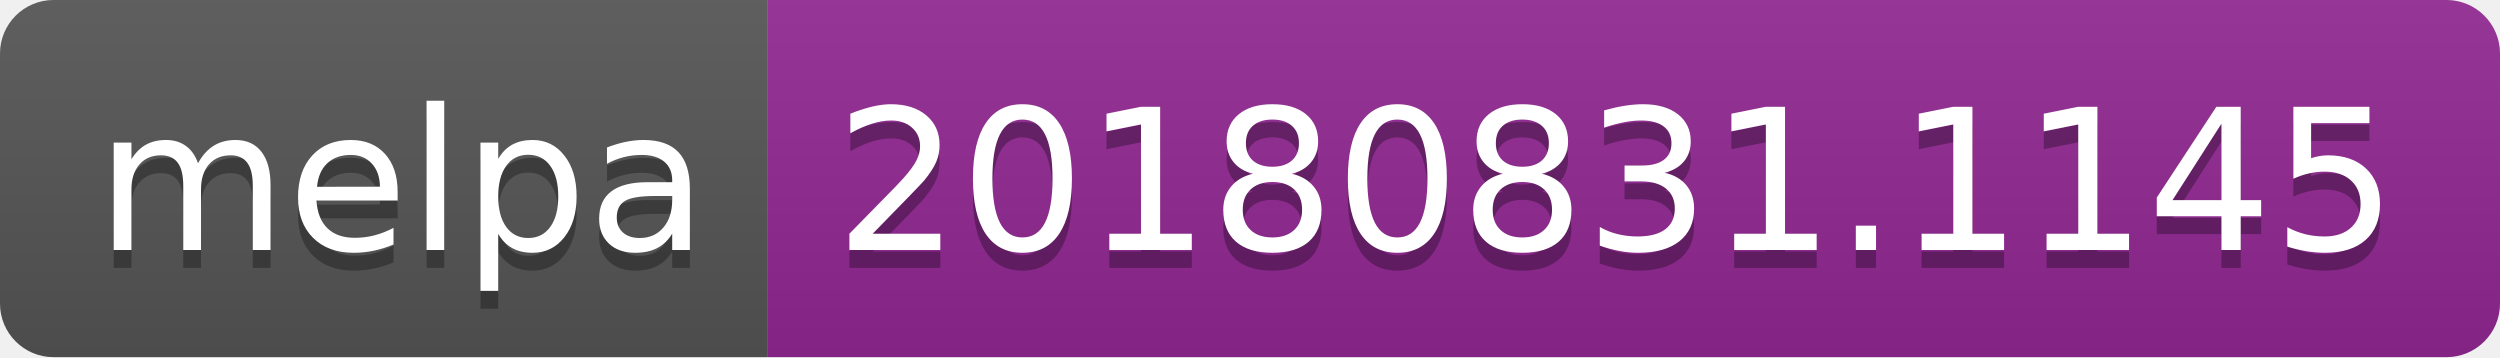
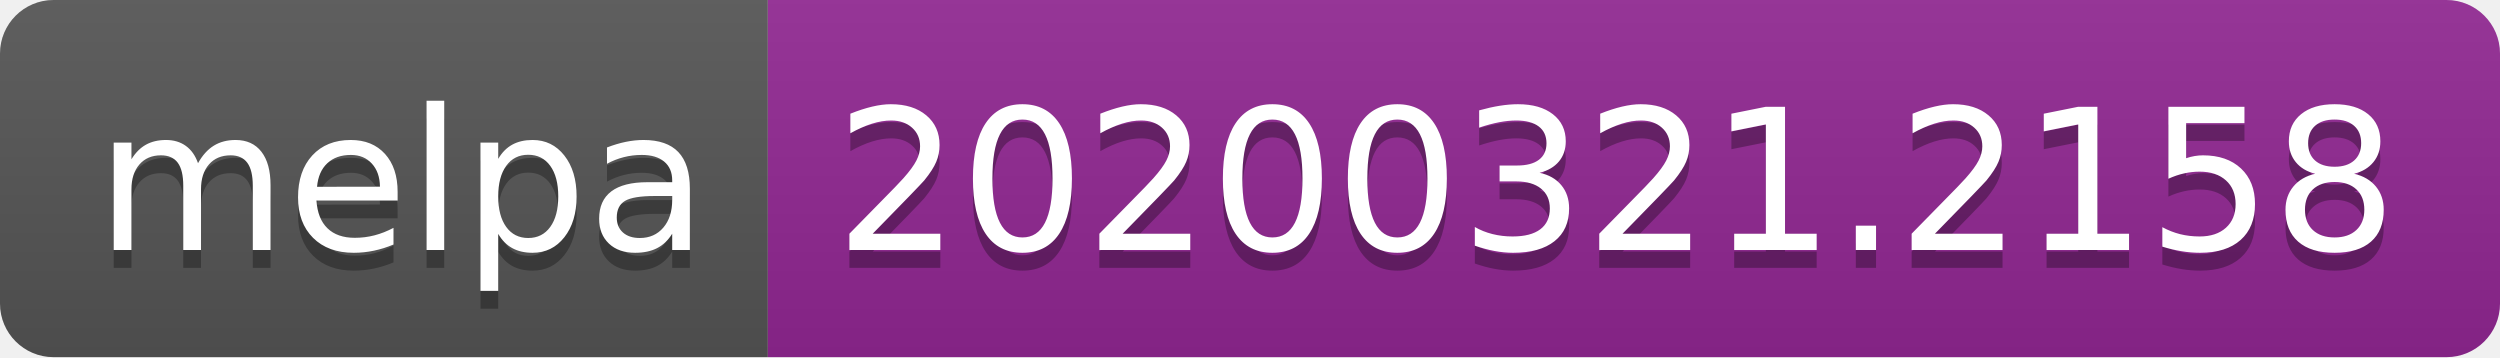
<svg xmlns="http://www.w3.org/2000/svg" width="140" height="20">
  <linearGradient id="b" x2="0" y2="100%">
    <stop offset="0" stop-color="#bbb" stop-opacity=".1" />
    <stop offset="1" stop-opacity=".1" />
  </linearGradient>
  <clipPath id="a">
    <rect width="140" height="20" rx="3" fill="#fff" />
  </clipPath>
  <g clip-path="url(#a)">
    <path fill="#555" d="M0 0h43v20H0z" />
    <path fill="#922793" d="M43 0h97v20H43z" />
    <path fill="url(#b)" d="M0 0h140v20H0z" />
  </g>
  <g fill="#fff" text-anchor="middle" font-family="DejaVu Sans,Verdana,Geneva,sans-serif" font-size="110">
    <text x="225" y="150" fill="#010101" fill-opacity=".3" transform="scale(.1)" textLength="330">melpa</text>
    <text x="225" y="140" transform="scale(.1)" textLength="330">melpa</text>
-     <text x="905" y="150" fill="#010101" fill-opacity=".3" transform="scale(.1)" textLength="870">20180831.1145</text>
-     <text x="905" y="140" transform="scale(.1)" textLength="870">20180831.1145</text>
+     <text x="905" y="150" fill="#010101" fill-opacity=".3" transform="scale(.1)" textLength="870">20200321.2158</text>
+     <text x="905" y="140" transform="scale(.1)" textLength="870">20200321.2158</text>
  </g>
</svg>
